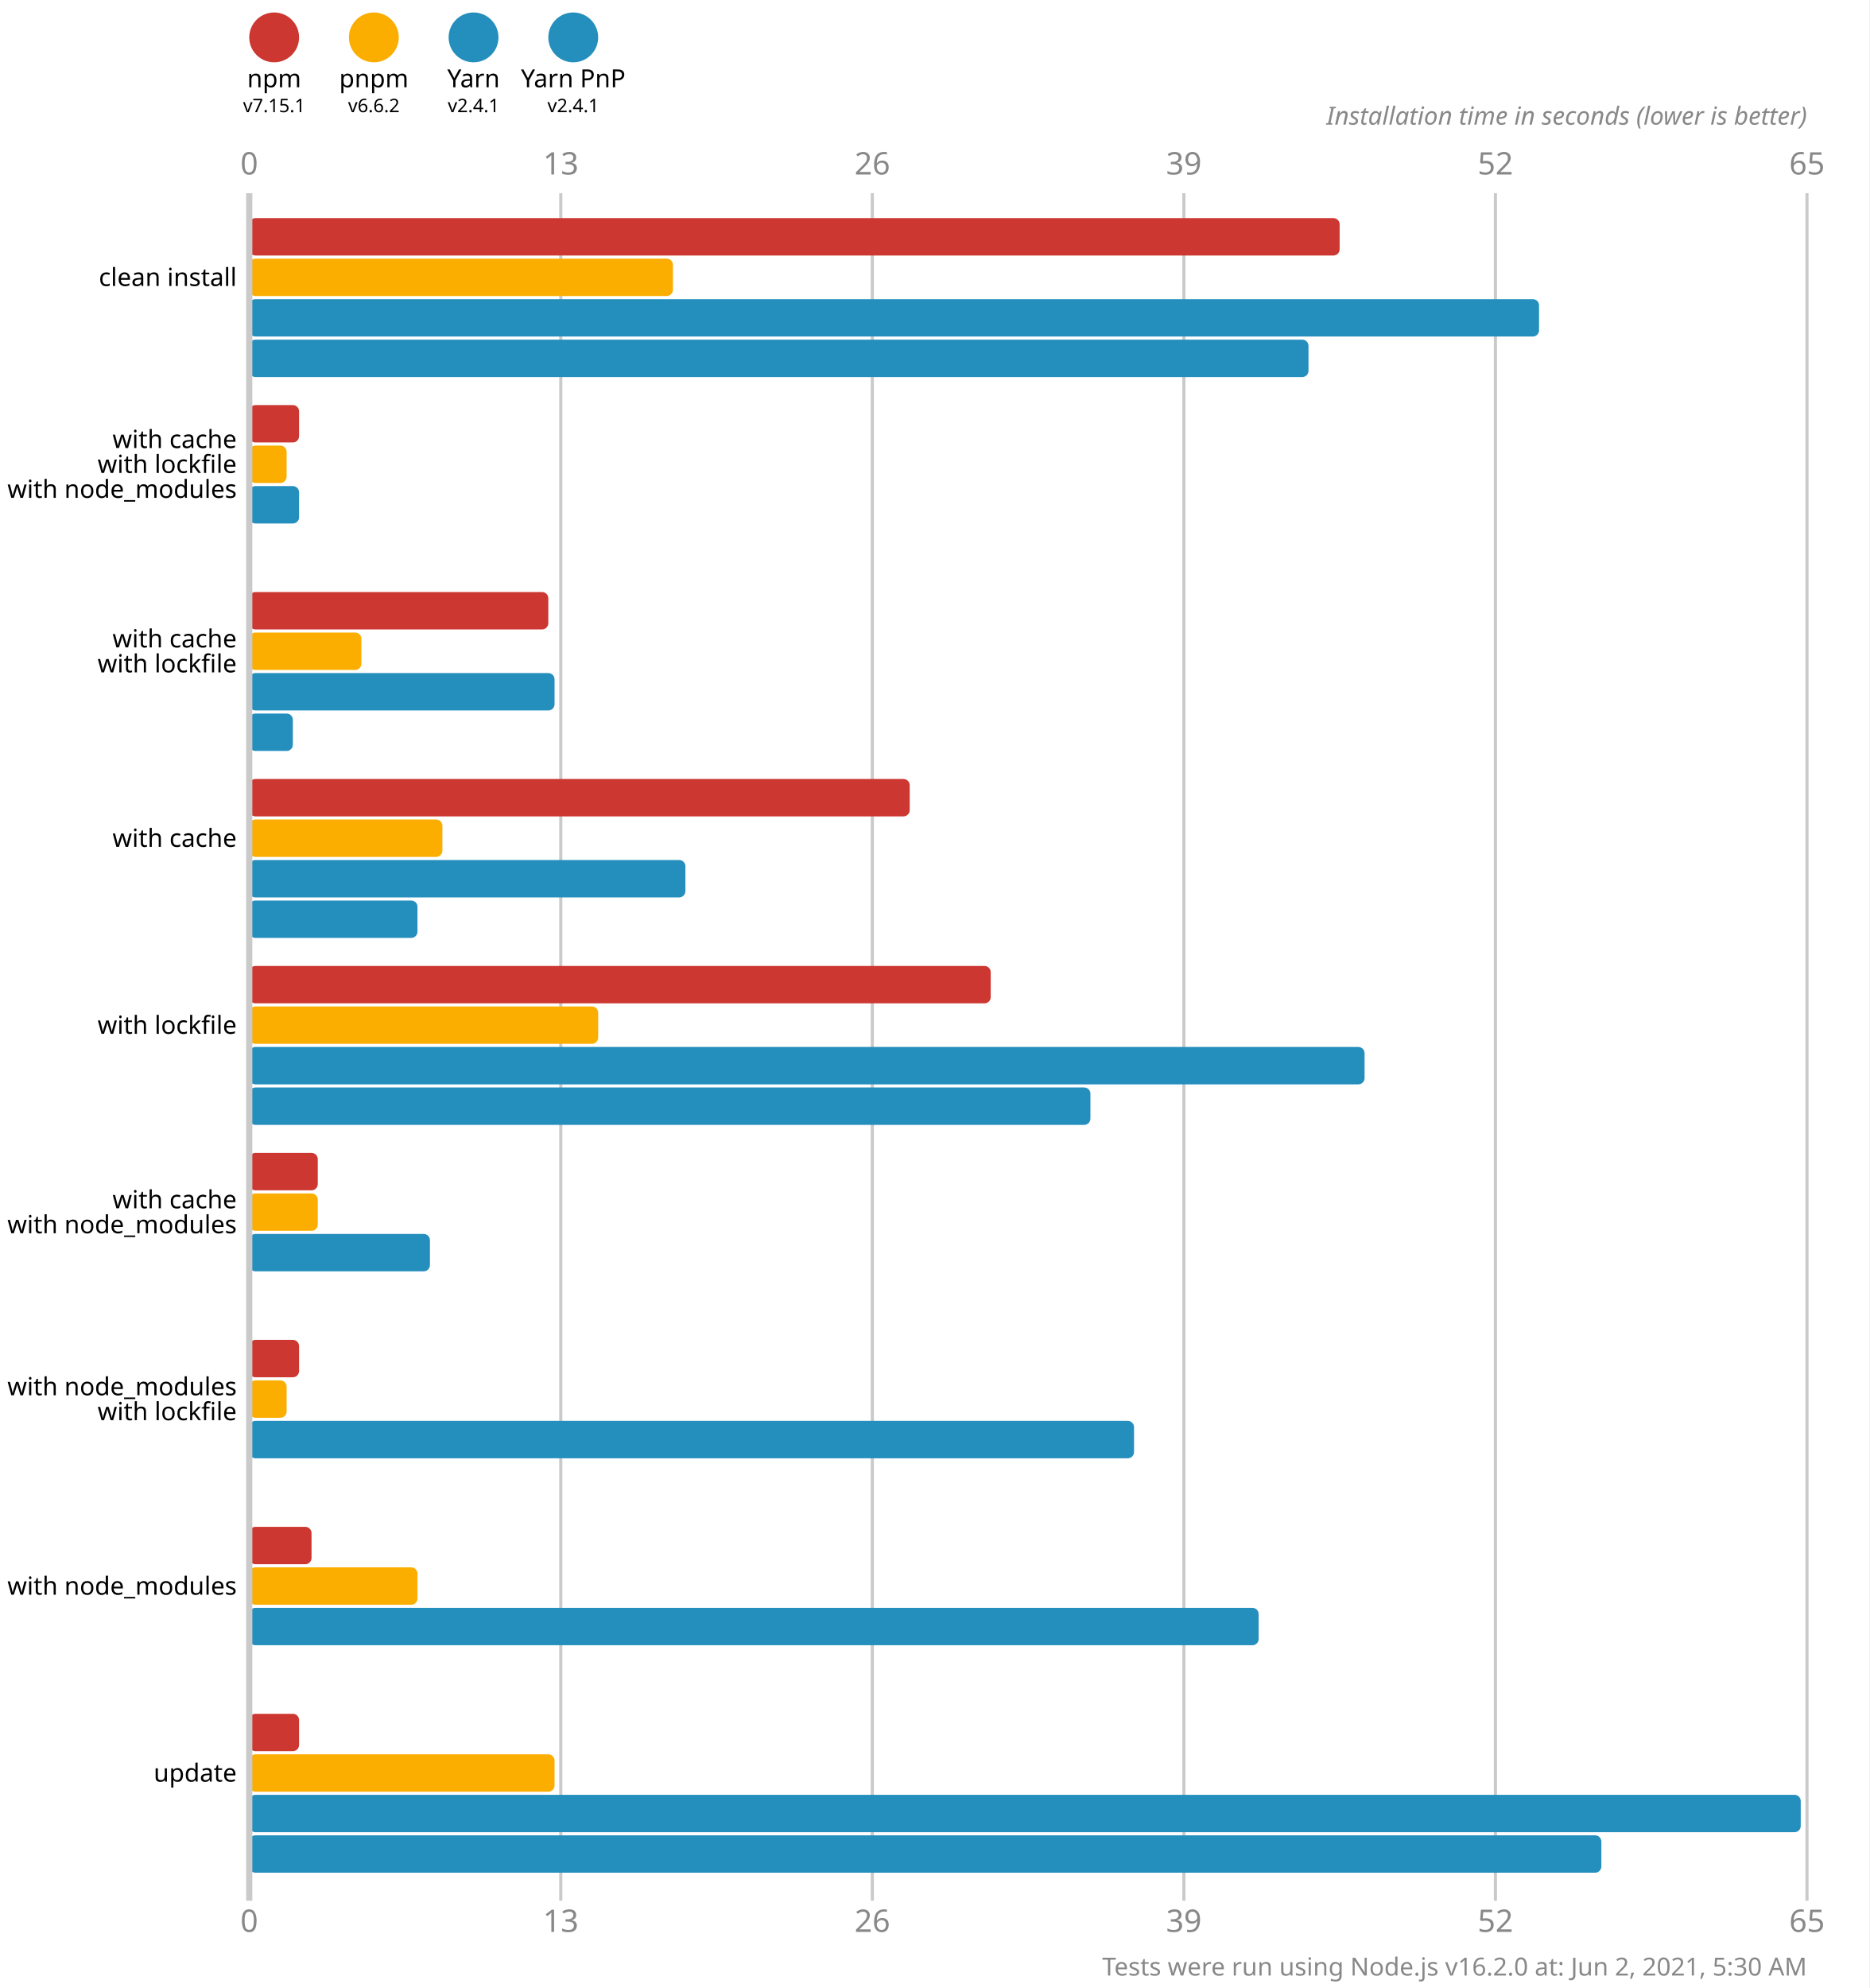
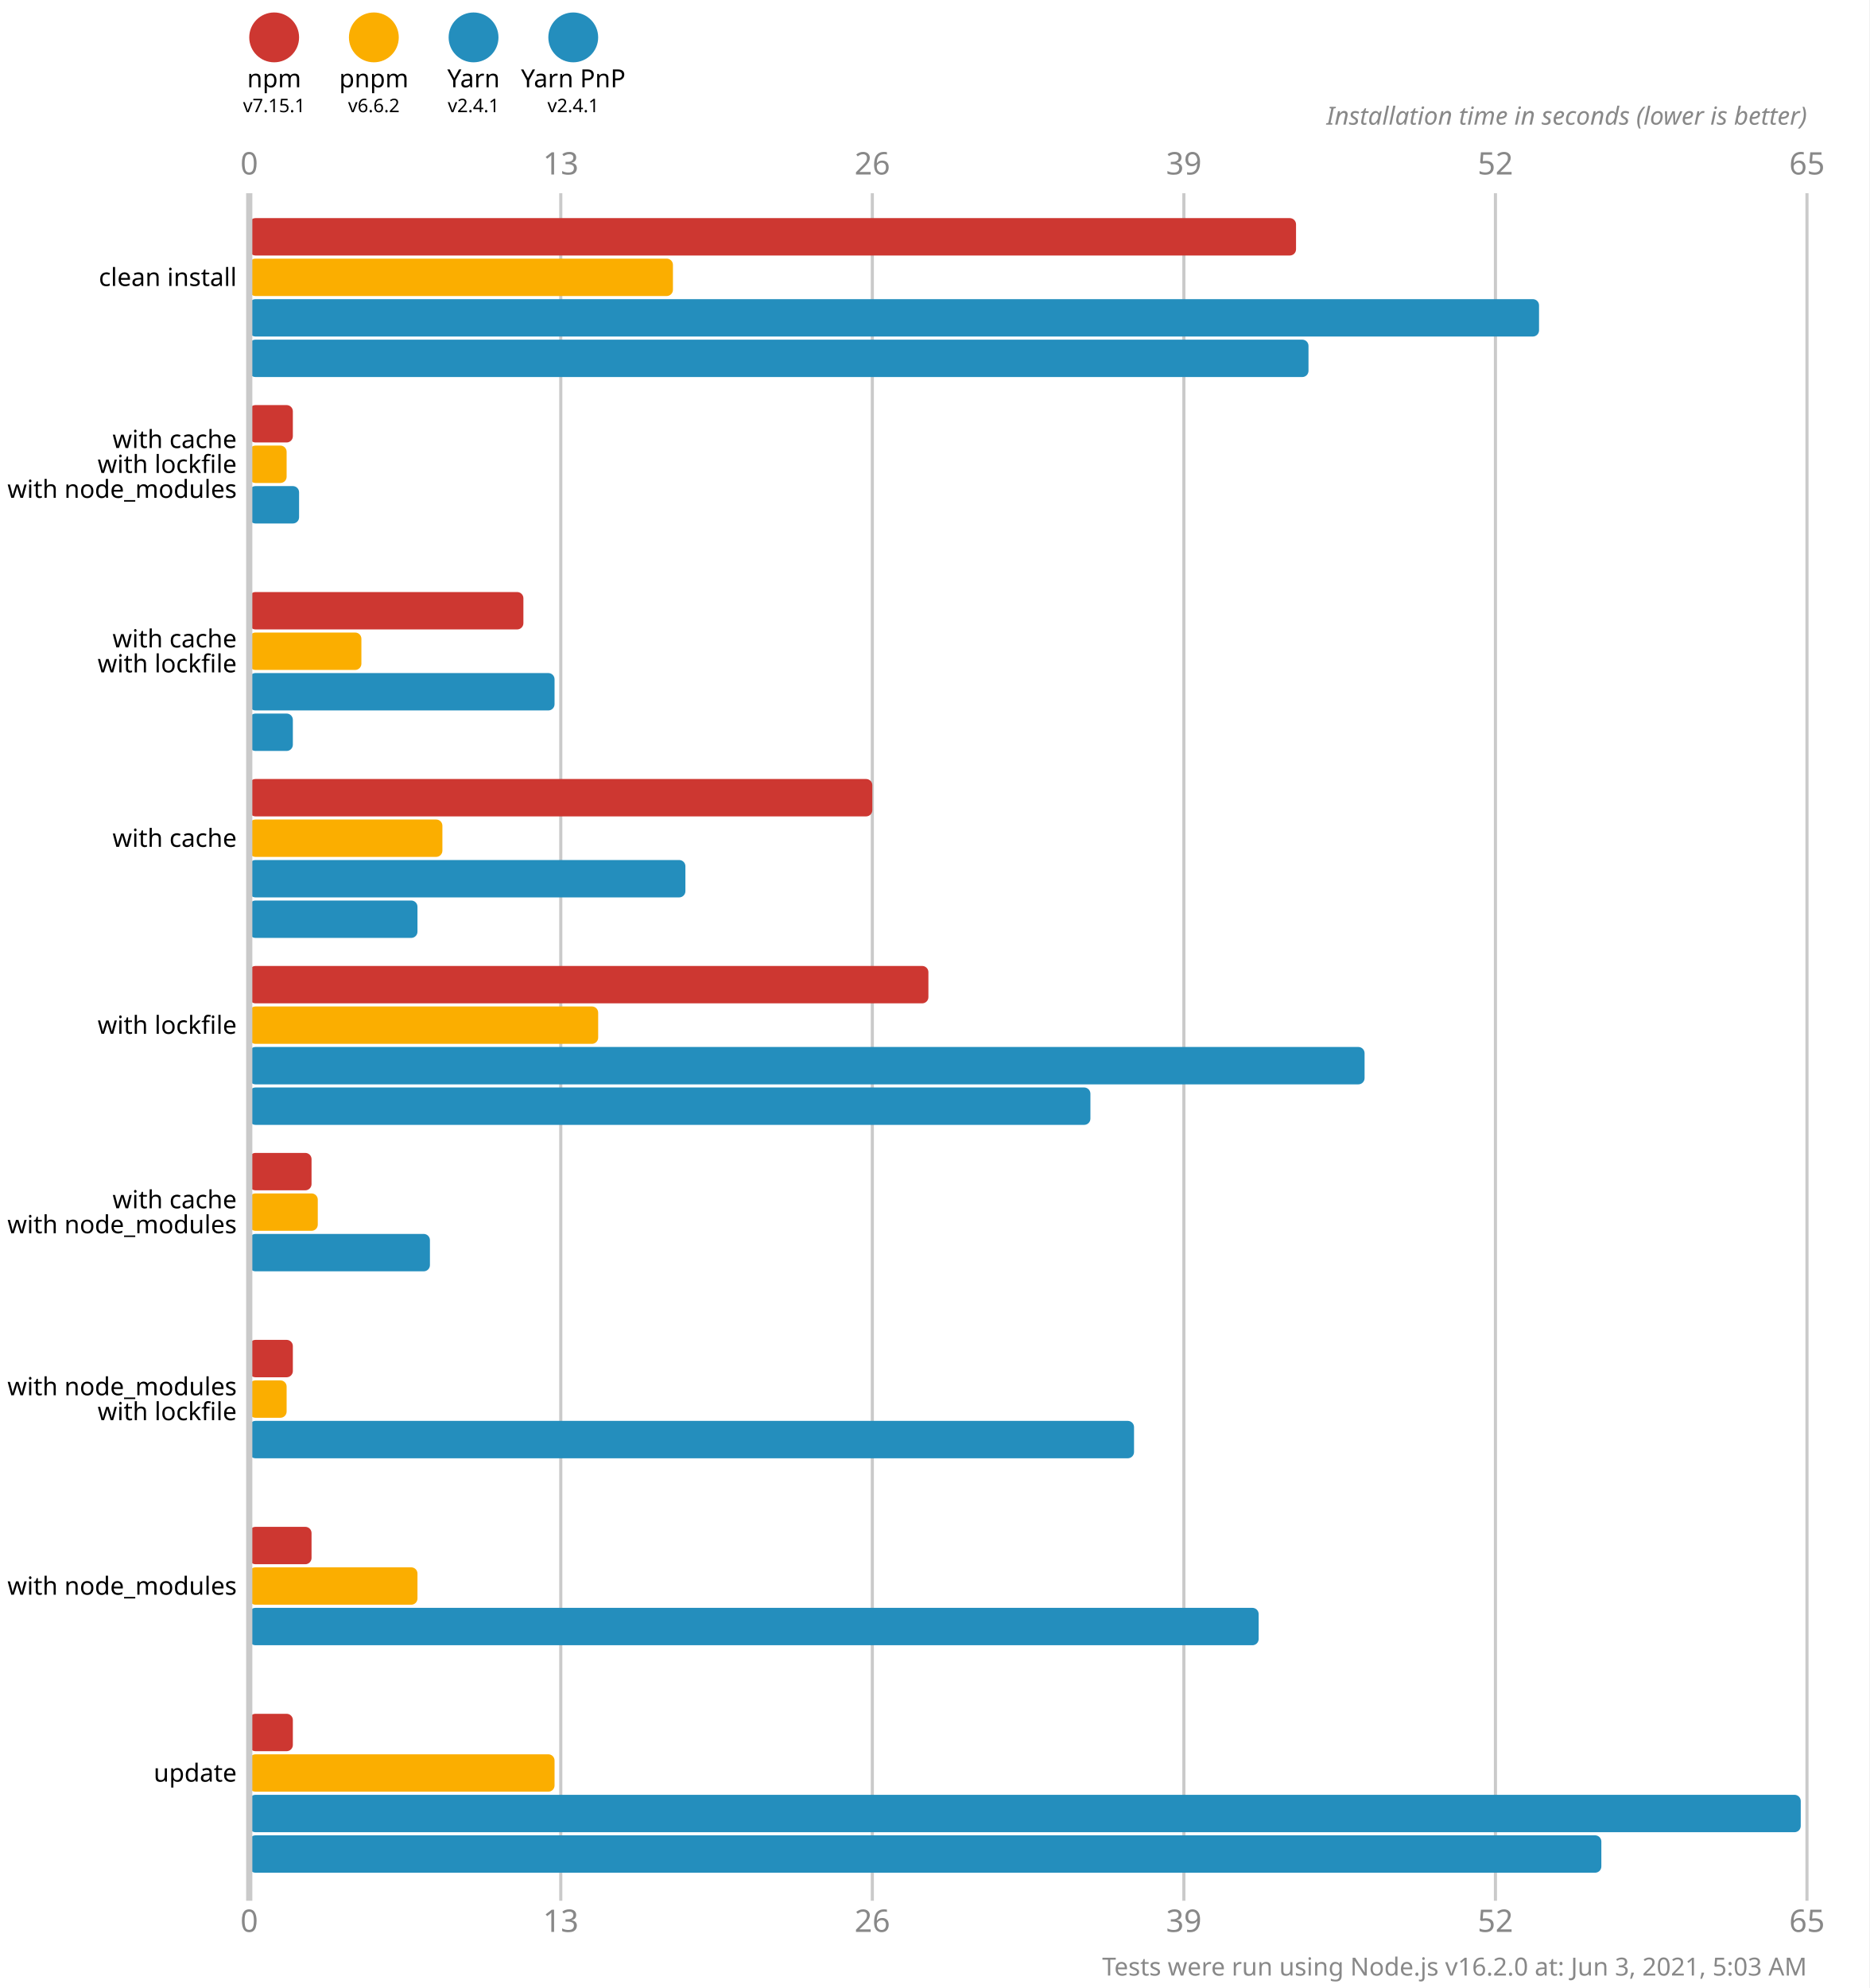
<svg xmlns="http://www.w3.org/2000/svg" version="1.1" viewBox="0 0 300 319">
  <style>
    .font { font-family: sans-serif; }
    .s3 { font-size: 3px; }
    .s4 { font-size: 4px; }
    .s5 { font-size: 5px; }
    .line { stroke: #cacaca; }
    .width { stroke-width: 0.5; }
    .text { fill: #888; }
  </style>
  <rect x="0" y="0" width="300" height="319" fill="#fff" />
  <circle cx="44" cy="6" r="4" fill="#cd3731" />
  <text x="44" y="14" class="font s4" text-anchor="middle">npm</text>
  <text x="44" y="18" class="font s3" text-anchor="middle">v7.15.1</text>
  <circle cx="60" cy="6" r="4" fill="#fbae00" />
  <text x="60" y="14" class="font s4" text-anchor="middle">pnpm</text>
  <text x="60" y="18" class="font s3" text-anchor="middle">v6.6.2</text>
  <circle cx="76" cy="6" r="4" fill="#248ebd" />
  <text x="76" y="14" class="font s4" text-anchor="middle">Yarn</text>
  <text x="76" y="18" class="font s3" text-anchor="middle">v2.4.1</text>
  <circle cx="92" cy="6" r="4" fill="#248ebd" />
  <text x="92" y="14" class="font s4" text-anchor="middle">Yarn PnP</text>
  <text x="92" y="18" class="font s3" text-anchor="middle">v2.4.1</text>
  <text x="40" y="28" class="font s5 text" text-anchor="middle">0</text>
  <text x="40" y="310" class="font s5 text" text-anchor="middle">0</text>
  <line x1="90" y1="31" x2="90" y2="305" class="line width" />
  <text x="90" y="28" class="font s5 text" text-anchor="middle">13</text>
  <text x="90" y="310" class="font s5 text" text-anchor="middle">13</text>
  <line x1="140" y1="31" x2="140" y2="305" class="line width" />
  <text x="140" y="28" class="font s5 text" text-anchor="middle">26</text>
  <text x="140" y="310" class="font s5 text" text-anchor="middle">26</text>
  <line x1="190" y1="31" x2="190" y2="305" class="line width" />
  <text x="190" y="28" class="font s5 text" text-anchor="middle">39</text>
  <text x="190" y="310" class="font s5 text" text-anchor="middle">39</text>
  <line x1="240" y1="31" x2="240" y2="305" class="line width" />
  <text x="240" y="28" class="font s5 text" text-anchor="middle">52</text>
  <text x="240" y="310" class="font s5 text" text-anchor="middle">52</text>
  <line x1="290" y1="31" x2="290" y2="305" class="line width" />
  <text x="290" y="28" class="font s5 text" text-anchor="middle">65</text>
  <text x="290" y="310" class="font s5 text" text-anchor="middle">65</text>
  <text x="290" y="20" class="font s4 text" font-style="italic" text-anchor="end">Installation time in seconds (lower is better)</text>
-   <rect x="40" y="35" width="175" height="6" fill="#cd3731" rx="1" ry="1" />
+   <rect x="40" y="35" width="168" height="6" fill="#cd3731" rx="1" ry="1" />
  <rect x="40" y="41.5" width="68" height="6" fill="#fbae00" rx="1" ry="1" />
  <rect x="40" y="48" width="207" height="6" fill="#248ebd" rx="1" ry="1" />
  <rect x="40" y="54.5" width="170" height="6" fill="#248ebd" rx="1" ry="1" />
-   <rect x="40" y="65" width="8" height="6" fill="#cd3731" rx="1" ry="1" />
+   <rect x="40" y="65" width="7" height="6" fill="#cd3731" rx="1" ry="1" />
  <rect x="40" y="71.5" width="6" height="6" fill="#fbae00" rx="1" ry="1" />
  <rect x="40" y="78" width="8" height="6" fill="#248ebd" rx="1" ry="1" />
  <rect x="40" y="84.5" width="0" height="6" fill="#248ebd" rx="1" ry="1" />
-   <rect x="40" y="95" width="48" height="6" fill="#cd3731" rx="1" ry="1" />
+   <rect x="40" y="95" width="44" height="6" fill="#cd3731" rx="1" ry="1" />
  <rect x="40" y="101.5" width="18" height="6" fill="#fbae00" rx="1" ry="1" />
  <rect x="40" y="108" width="49" height="6" fill="#248ebd" rx="1" ry="1" />
  <rect x="40" y="114.5" width="7" height="6" fill="#248ebd" rx="1" ry="1" />
-   <rect x="40" y="125" width="106" height="6" fill="#cd3731" rx="1" ry="1" />
+   <rect x="40" y="125" width="100" height="6" fill="#cd3731" rx="1" ry="1" />
  <rect x="40" y="131.5" width="31" height="6" fill="#fbae00" rx="1" ry="1" />
  <rect x="40" y="138" width="70" height="6" fill="#248ebd" rx="1" ry="1" />
  <rect x="40" y="144.5" width="27" height="6" fill="#248ebd" rx="1" ry="1" />
-   <rect x="40" y="155" width="119" height="6" fill="#cd3731" rx="1" ry="1" />
+   <rect x="40" y="155" width="109" height="6" fill="#cd3731" rx="1" ry="1" />
  <rect x="40" y="161.5" width="56" height="6" fill="#fbae00" rx="1" ry="1" />
  <rect x="40" y="168" width="179" height="6" fill="#248ebd" rx="1" ry="1" />
  <rect x="40" y="174.5" width="135" height="6" fill="#248ebd" rx="1" ry="1" />
-   <rect x="40" y="185" width="11" height="6" fill="#cd3731" rx="1" ry="1" />
+   <rect x="40" y="185" width="10" height="6" fill="#cd3731" rx="1" ry="1" />
  <rect x="40" y="191.5" width="11" height="6" fill="#fbae00" rx="1" ry="1" />
  <rect x="40" y="198" width="29" height="6" fill="#248ebd" rx="1" ry="1" />
  <rect x="40" y="204.5" width="0" height="6" fill="#248ebd" rx="1" ry="1" />
-   <rect x="40" y="215" width="8" height="6" fill="#cd3731" rx="1" ry="1" />
+   <rect x="40" y="215" width="7" height="6" fill="#cd3731" rx="1" ry="1" />
  <rect x="40" y="221.5" width="6" height="6" fill="#fbae00" rx="1" ry="1" />
  <rect x="40" y="228" width="142" height="6" fill="#248ebd" rx="1" ry="1" />
  <rect x="40" y="234.5" width="0" height="6" fill="#248ebd" rx="1" ry="1" />
  <rect x="40" y="245" width="10" height="6" fill="#cd3731" rx="1" ry="1" />
  <rect x="40" y="251.5" width="27" height="6" fill="#fbae00" rx="1" ry="1" />
  <rect x="40" y="258" width="162" height="6" fill="#248ebd" rx="1" ry="1" />
  <rect x="40" y="264.5" width="0" height="6" fill="#248ebd" rx="1" ry="1" />
-   <rect x="40" y="275" width="8" height="6" fill="#cd3731" rx="1" ry="1" />
+   <rect x="40" y="275" width="7" height="6" fill="#cd3731" rx="1" ry="1" />
  <rect x="40" y="281.5" width="49" height="6" fill="#fbae00" rx="1" ry="1" />
  <rect x="40" y="288" width="249" height="6" fill="#248ebd" rx="1" ry="1" />
  <rect x="40" y="294.5" width="217" height="6" fill="#248ebd" rx="1" ry="1" />
  <line x1="40" y1="31" x2="40" y2="305" class="line" />
  <text x="38" y="44.5" class="font s4" dominant-baseline="middle" text-anchor="end">clean install</text>
  <text x="38" y="70.5" class="font s4" dominant-baseline="middle" text-anchor="end">with cache</text>
  <text x="38" y="74.5" class="font s4" dominant-baseline="middle" text-anchor="end">with lockfile</text>
  <text x="38" y="78.5" class="font s4" dominant-baseline="middle" text-anchor="end">with node_modules</text>
  <text x="38" y="102.5" class="font s4" dominant-baseline="middle" text-anchor="end">with cache</text>
  <text x="38" y="106.5" class="font s4" dominant-baseline="middle" text-anchor="end">with lockfile</text>
  <text x="38" y="134.5" class="font s4" dominant-baseline="middle" text-anchor="end">with cache</text>
  <text x="38" y="164.5" class="font s4" dominant-baseline="middle" text-anchor="end">with lockfile</text>
  <text x="38" y="192.5" class="font s4" dominant-baseline="middle" text-anchor="end">with cache</text>
  <text x="38" y="196.5" class="font s4" dominant-baseline="middle" text-anchor="end">with node_modules</text>
  <text x="38" y="222.5" class="font s4" dominant-baseline="middle" text-anchor="end">with node_modules</text>
  <text x="38" y="226.5" class="font s4" dominant-baseline="middle" text-anchor="end">with lockfile</text>
  <text x="38" y="254.5" class="font s4" dominant-baseline="middle" text-anchor="end">with node_modules</text>
  <text x="38" y="284.5" class="font s4" dominant-baseline="middle" text-anchor="end">update</text>
-   <text x="290" y="317" class="font s4 text" text-anchor="end">Tests were run using Node.js v16.2.0 at: Jun 2, 2021, 5:30 AM</text>
+   <text x="290" y="317" class="font s4 text" text-anchor="end">Tests were run using Node.js v16.2.0 at: Jun 3, 2021, 5:03 AM</text>
</svg>
